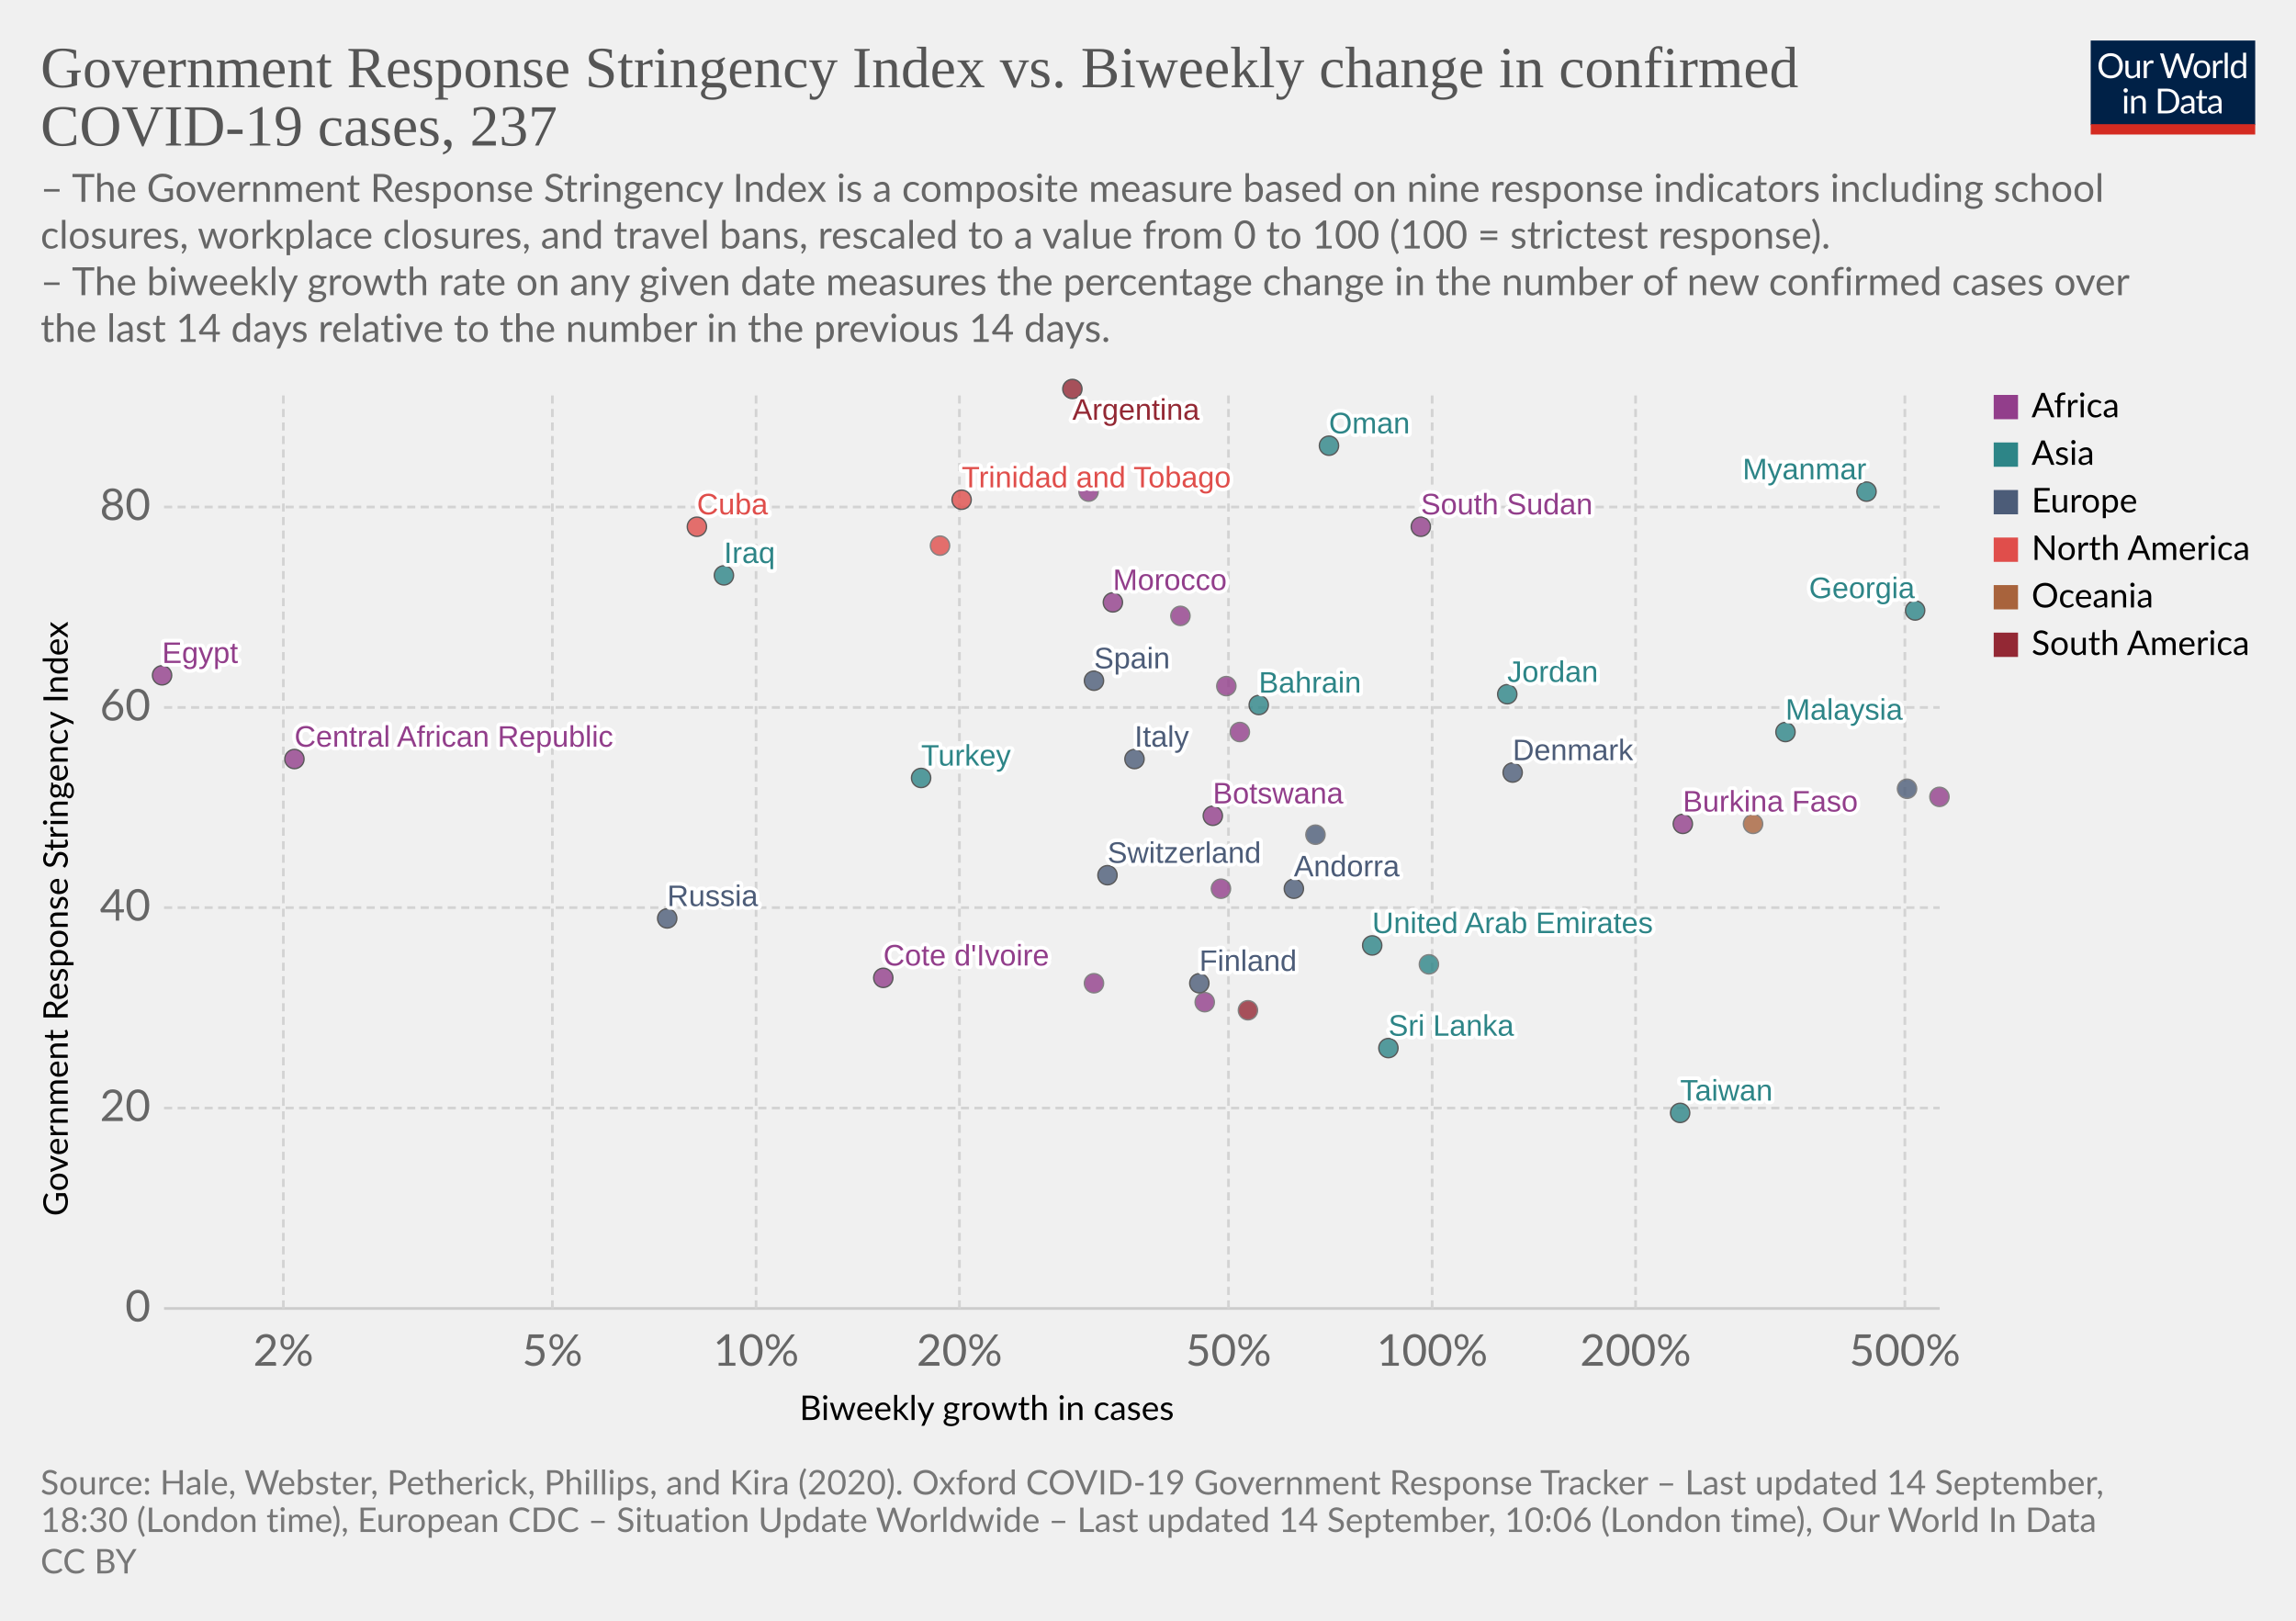
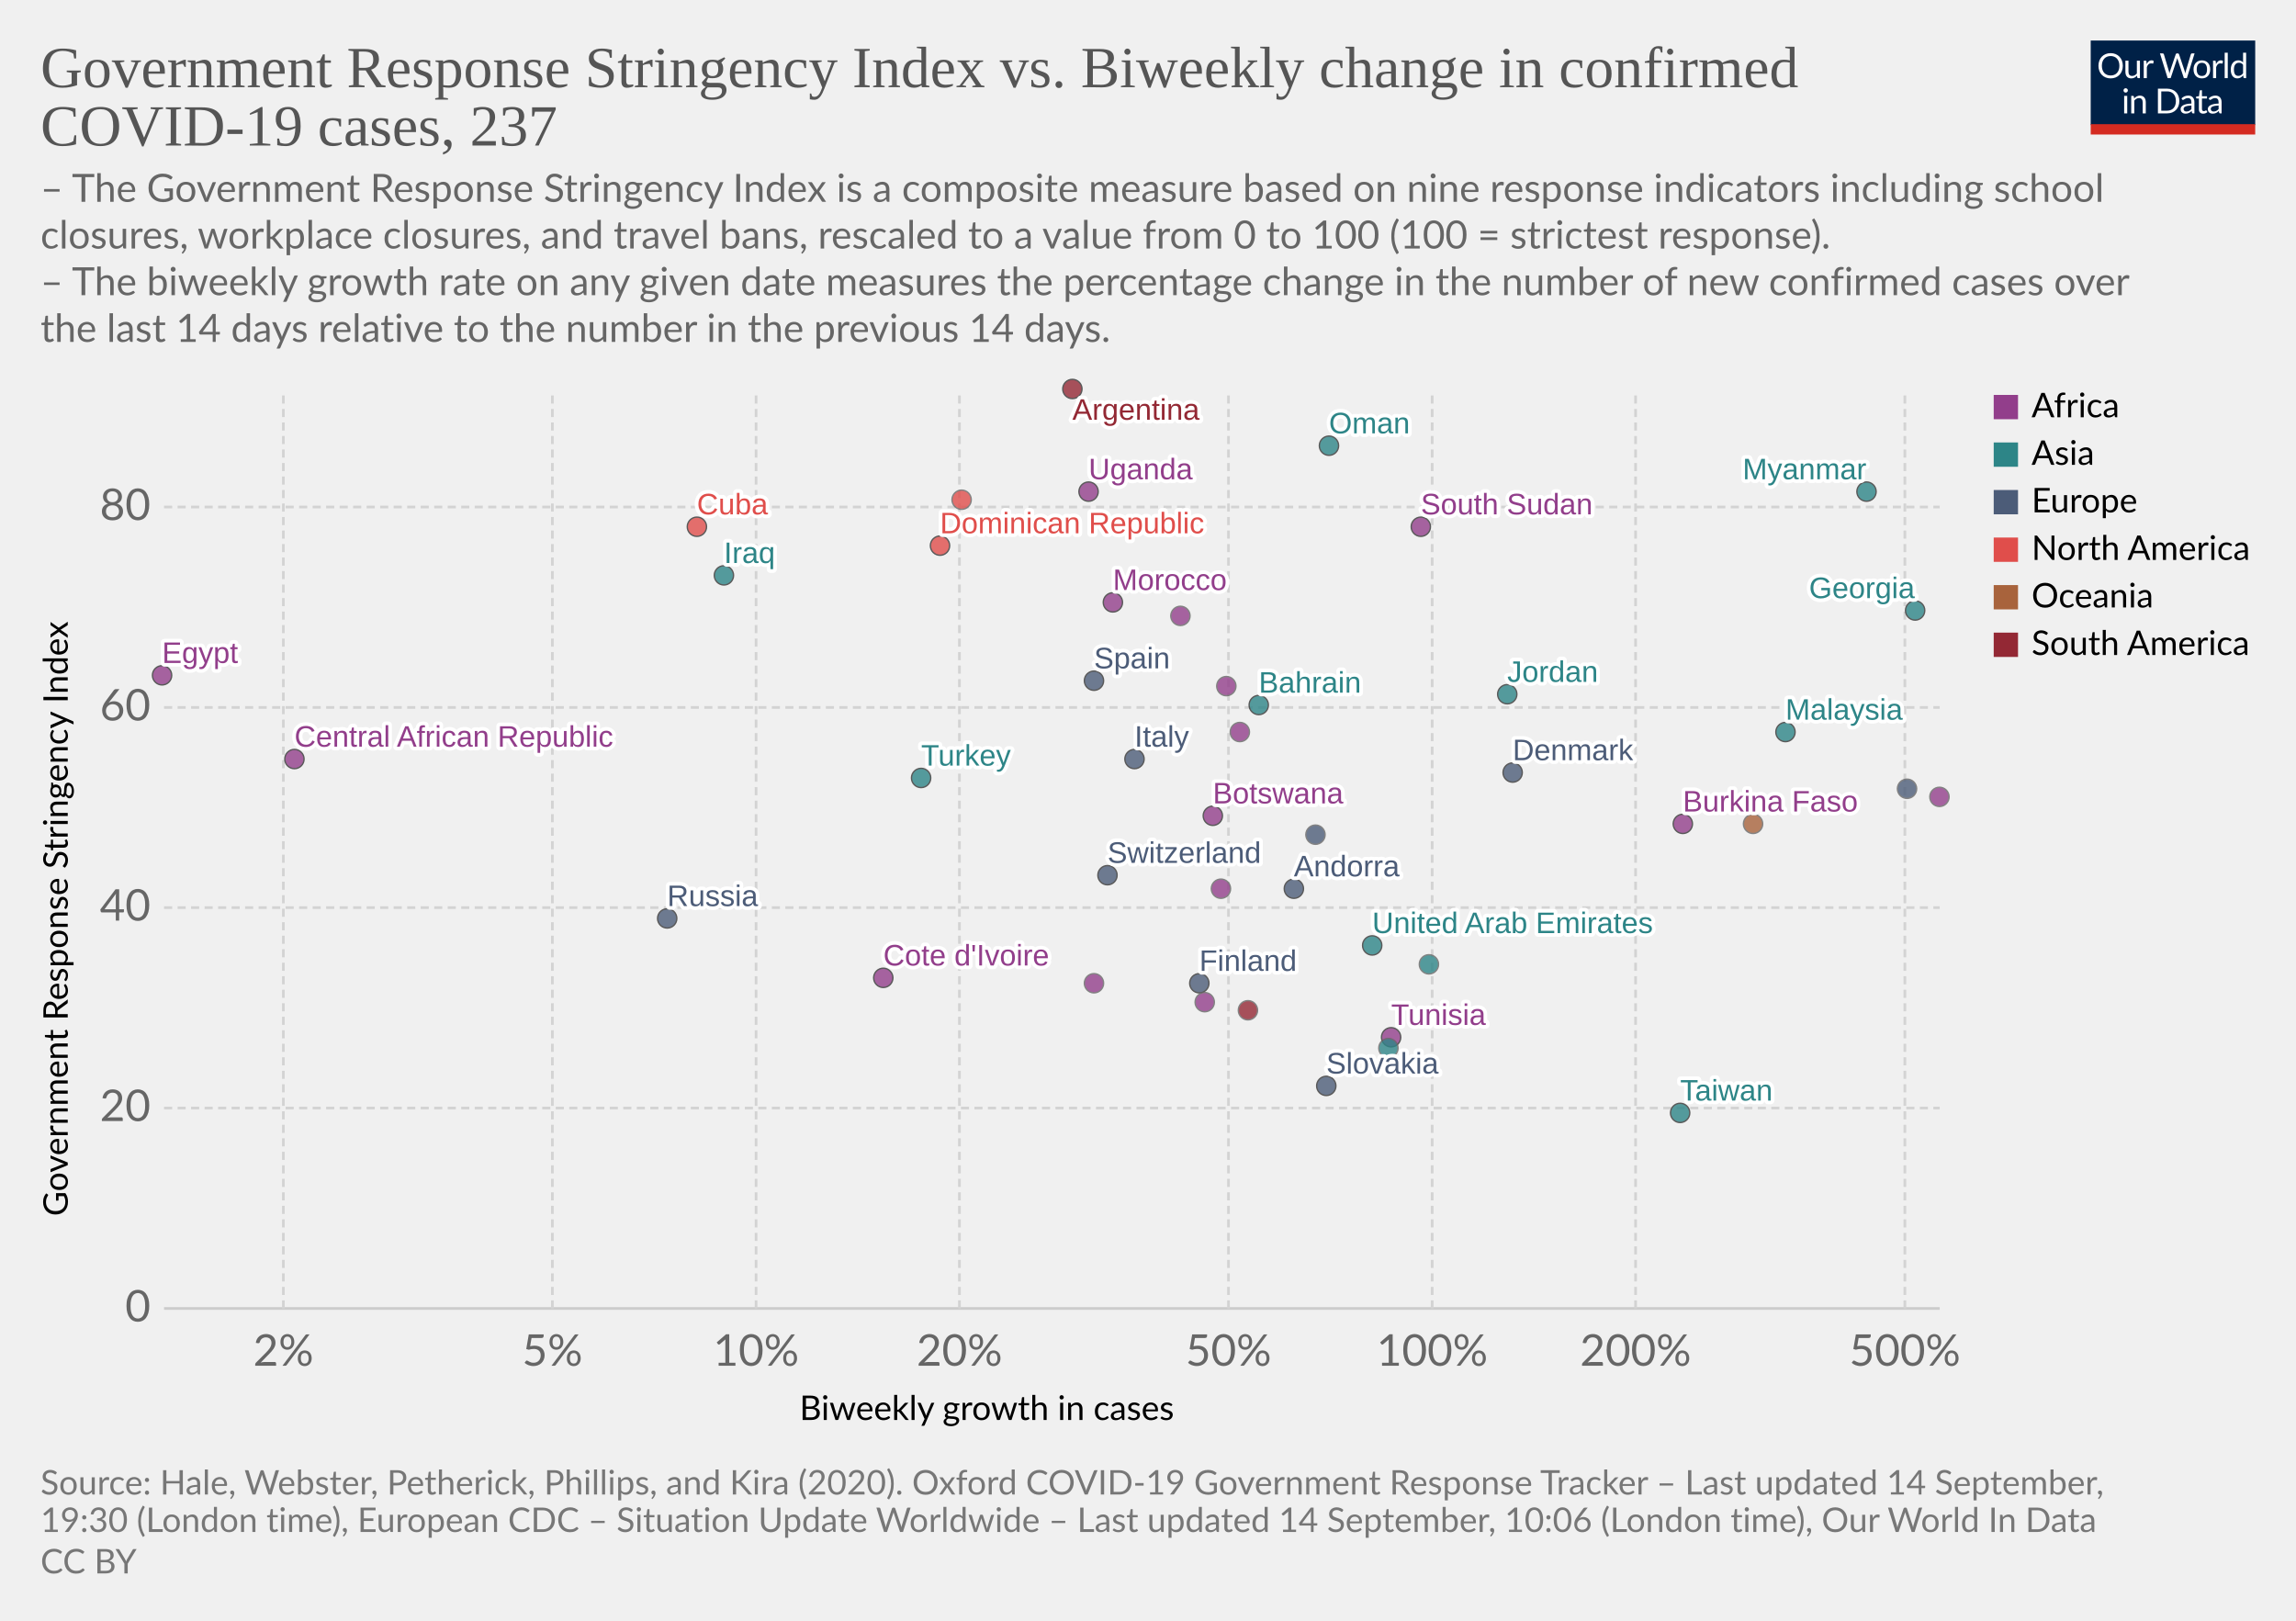
<svg xmlns="http://www.w3.org/2000/svg" version="1.1" style="background-color:#fff;-webkit-font-smoothing:antialiased" width="850" height="600" viewBox="0 0 850 600" font-family="Lato,'Helvetica Neue',Helvetica,Arial,sans-serif" font-size="18" text-rendering="optimizeLegibility">
  <g class="HeaderView">
    <g transform="matrix(.29 0 0 .29 774 15)">
      <svg width="210" height="120" viewBox="0 0 210 120" fill="none">
        <g clip-path="url(#clip0)">
          <path d="M0 0h210v107.89H0V0z" fill="#002147" />
          <path d="M40.98 32.25c0 2.36-.38 4.53-1.12 6.51a14.26 14.26 0 01-8.1 8.4c-1.9.78-4.02 1.17-6.34 1.17a16.6 16.6 0 01-6.33-1.17 14.31 14.31 0 01-8.08-8.4 18.29 18.29 0 01-1.12-6.51c0-2.36.38-4.53 1.12-6.5a14.32 14.32 0 018.07-8.44c1.92-.8 4.03-1.19 6.34-1.19 2.32 0 4.43.4 6.34 1.19 1.92.8 3.56 1.9 4.93 3.34a14.87 14.87 0 013.17 5.1 18.1 18.1 0 011.12 6.5zm-4.38 0c0-1.94-.26-3.68-.8-5.22a10.91 10.91 0 00-2.24-3.89 9.68 9.68 0 00-3.52-2.46 11.95 11.95 0 00-4.62-.86c-1.68 0-3.21.28-4.6.86a9.88 9.88 0 00-3.54 2.46 10.91 10.91 0 00-2.24 3.9c-.53 1.53-.8 3.27-.8 5.2 0 1.94.27 3.68.8 5.22a11.17 11.17 0 002.24 3.9 10.01 10.01 0 003.55 2.44c1.38.56 2.9.83 4.6.83 1.7 0 3.24-.27 4.61-.83a9.8 9.8 0 003.52-2.44 11.17 11.17 0 002.25-3.9c.53-1.54.8-3.28.8-5.21zm26.22-6.54V48H60.5c-.56 0-.9-.27-1.05-.81l-.31-2.4a12.45 12.45 0 01-3.26 2.6c-1.2.64-2.58.96-4.13.96-1.22 0-2.3-.2-3.24-.6a6.52 6.52 0 01-2.33-1.7 7.37 7.37 0 01-1.43-2.67c-.3-1.04-.46-2.2-.46-3.45V25.7h3.91v14.22c0 1.68.38 2.99 1.15 3.91.77.93 1.96 1.39 3.54 1.39 1.16 0 2.24-.27 3.23-.82a10.42 10.42 0 002.8-2.28V25.7h3.91zm8.61 4.47a9.94 9.94 0 012.6-3.56 5.64 5.64 0 013.76-1.3c.47 0 .92.05 1.34.15.44.1.83.27 1.17.49l-.3 2.92c-.09.37-.3.55-.66.55-.2 0-.5-.04-.9-.13a6.21 6.21 0 00-3.24.18c-.54.2-1.03.5-1.47.92-.42.4-.81.9-1.17 1.5-.33.58-.64 1.26-.92 2.02V48H67.7V25.71h2.25c.42 0 .72.08.88.25.16.16.27.44.33.83l.26 3.39zm61.16-13.7L122.75 48h-3.82l-7.99-24.05a21.95 21.95 0 01-.42-1.58 38.36 38.36 0 01-.44 1.58L102.05 48h-3.83L88.4 16.47h3.54c.38 0 .7.1.95.29.26.2.43.43.5.73l6.52 21.9c.1.4.2.83.28 1.28.1.46.2.94.29 1.46l.3-1.46c.12-.47.25-.9.38-1.27l7.41-21.91c.1-.25.26-.48.51-.69.27-.22.58-.33.95-.33h1.23c.38 0 .69.1.92.29.24.2.41.43.53.73l7.4 21.9a28.4 28.4 0 01.68 2.62 29.52 29.52 0 01.52-2.61l6.54-21.91c.07-.27.23-.5.48-.7.27-.21.58-.32.95-.32h3.32zm9.35 8.88c1.63 0 3.1.27 4.4.82a9.43 9.43 0 015.46 5.94c.5 1.4.74 2.98.74 4.73 0 1.76-.25 3.34-.74 4.75a9.43 9.43 0 01-5.46 5.92c-1.3.52-2.77.79-4.4.79-1.64 0-3.12-.27-4.44-.8a9.42 9.42 0 01-3.35-2.3c-.92-1-1.63-2.2-2.13-3.61-.49-1.41-.73-3-.73-4.75s.24-3.33.73-4.73c.5-1.43 1.2-2.64 2.13-3.63a9.4 9.4 0 013.35-2.31c1.32-.55 2.8-.82 4.44-.82zm0 19.89c2.2 0 3.84-.73 4.93-2.2 1.08-1.48 1.63-3.54 1.63-6.18 0-2.66-.55-4.72-1.63-6.2-1.09-1.49-2.73-2.23-4.93-2.23-1.12 0-2.09.2-2.93.57a5.7 5.7 0 00-2.06 1.65 7.5 7.5 0 00-1.24 2.67c-.26 1.04-.4 2.22-.4 3.54 0 2.64.55 4.7 1.64 6.18 1.1 1.47 2.76 2.2 4.99 2.2zm17.97-15.07a9.94 9.94 0 012.6-3.56 5.64 5.64 0 013.76-1.3c.47 0 .91.05 1.34.15.44.1.83.27 1.16.49l-.28 2.92c-.09.37-.31.55-.66.55-.2 0-.5-.04-.9-.13a6.2 6.2 0 00-3.24.18c-.54.2-1.03.5-1.47.92-.43.4-.82.9-1.17 1.5a13.1 13.1 0 00-.92 2.02V48h-3.94V25.71h2.24c.43 0 .72.08.88.25.17.16.28.44.33.83l.27 3.39zm15.04-14.59V48h-3.92V15.6h3.92zm19.55 15.43a6.22 6.22 0 00-2.38-2.05 6.7 6.7 0 00-2.86-.6c-2.07 0-3.66.75-4.77 2.23-1.12 1.48-1.68 3.6-1.68 6.33 0 1.46.13 2.7.38 3.74a7.29 7.29 0 001.1 2.56 4.35 4.35 0 001.78 1.45c.7.3 1.5.46 2.4.46 1.29 0 2.41-.3 3.36-.88a9.6 9.6 0 002.67-2.49V31.02zm3.91-15.43V48h-2.33c-.56 0-.9-.27-1.06-.81l-.35-2.71a12.13 12.13 0 01-3.25 2.77 8.28 8.28 0 01-4.23 1.06 7.31 7.31 0 01-6.14-2.9c-.73-.96-1.3-2.15-1.69-3.57a18.35 18.35 0 01.07-9.48 11.29 11.29 0 011.89-3.7 8.7 8.7 0 017.06-3.34 7.96 7.96 0 016.12 2.62V15.59h3.91zM46.61 70.71V93H42.7V70.71h3.91zm.84-7c0 .39-.08.75-.24 1.09a2.81 2.81 0 01-1.52 1.47 2.67 2.67 0 01-2.16 0 2.9 2.9 0 01-1.45-1.47 2.67 2.67 0 010-2.16c.15-.35.35-.65.6-.9.25-.27.53-.47.85-.62a2.67 2.67 0 012.16 0c.35.15.65.35.9.62.27.25.47.55.62.9.16.34.24.7.24 1.08zm7.97 10.24c.49-.54 1-1.04 1.54-1.48a9.85 9.85 0 013.66-1.84 8.96 8.96 0 015.43.35c.94.4 1.72.97 2.33 1.71a7.36 7.36 0 011.43 2.67c.32 1.04.49 2.19.49 3.45V93h-3.94V78.81c0-1.69-.4-3-1.17-3.92-.76-.93-1.93-1.4-3.5-1.4a6.6 6.6 0 00-3.25.83c-1 .56-1.92 1.31-2.77 2.27V93h-3.94V70.71h2.35c.56 0 .9.28 1.04.82l.3 2.42zm57.7 3.3c0 2.36-.37 4.5-1.11 6.44a14.3 14.3 0 01-3.17 4.98 14.1 14.1 0 01-4.93 3.2c-1.9.76-4.02 1.13-6.33 1.13H85.8V61.47h11.77c2.31 0 4.42.39 6.33 1.15a13.8 13.8 0 018.1 8.18 17.75 17.75 0 011.12 6.45zm-4.37 0c0-1.94-.26-3.67-.8-5.2a10.94 10.94 0 00-2.23-3.87 9.57 9.57 0 00-3.53-2.42 12.23 12.23 0 00-4.61-.83h-7.5v24.62h7.5c1.7 0 3.24-.28 4.61-.84a9.7 9.7 0 003.53-2.4 10.94 10.94 0 002.24-3.87c.53-1.53.8-3.26.8-5.2zm19.8 5.72c-1.8.06-3.34.2-4.62.44-1.26.22-2.3.51-3.1.88-.8.36-1.37.8-1.74 1.3-.35.5-.53 1.05-.53 1.67 0 .58.1 1.1.3 1.52a3 3 0 00.76 1.05c.34.27.73.46 1.17.6.45.11.94.17 1.45.17a7.28 7.28 0 003.5-.81 11.95 11.95 0 002.82-2.2v-4.62zm-12.65-9.11a12.73 12.73 0 013.98-2.66c1.43-.59 3-.88 4.73-.88 1.25 0 2.36.2 3.33.61a6.81 6.81 0 013.94 4.38c.33 1.04.5 2.19.5 3.43V93h-1.74a1.8 1.8 0 01-.88-.18c-.2-.13-.36-.38-.48-.74l-.44-2.12c-.59.55-1.16 1.03-1.72 1.46a9.48 9.48 0 01-3.74 1.7c-.69.15-1.46.23-2.3.23-.87 0-1.69-.12-2.45-.35a5.34 5.34 0 01-3.34-2.93 6.64 6.64 0 01-.49-2.64c0-.88.25-1.72.73-2.53a6.33 6.33 0 012.35-2.17c1.09-.63 2.5-1.15 4.25-1.54 1.75-.41 3.89-.65 6.42-.7v-1.75c0-1.73-.37-3.03-1.12-3.91-.75-.9-1.84-1.34-3.28-1.34-.97 0-1.78.12-2.44.37-.64.23-1.2.5-1.7.81l-1.23.82c-.33.23-.67.35-1 .35-.27 0-.5-.07-.69-.2a2.1 2.1 0 01-.48-.53l-.7-1.25zm27.67 19.5c-1.76 0-3.12-.5-4.07-1.48-.94-.98-1.41-2.4-1.41-4.25V74h-2.68a.9.9 0 01-.6-.2c-.16-.14-.24-.36-.24-.66v-1.56l3.65-.46.9-6.89a.9.9 0 01.29-.52.88.88 0 01.62-.22H142v7.67h6.44V74H142v13.38c0 .94.22 1.63.68 2.09.45.45 1.04.68 1.76.68a3.21 3.21 0 001.85-.53l.55-.35c.16-.12.3-.18.41-.18.2 0 .4.13.55.38l1.15 1.87a7.45 7.45 0 01-2.44 1.5c-.96.35-1.94.52-2.95.52zm19.68-10.4c-1.8.07-3.34.21-4.62.45-1.26.22-2.3.51-3.1.88-.8.36-1.37.8-1.74 1.3-.35.5-.53 1.05-.53 1.67 0 .58.1 1.1.3 1.52.18.42.44.77.76 1.05.34.27.73.46 1.17.6.45.11.94.17 1.45.17a7.3 7.3 0 003.5-.81 12.04 12.04 0 002.82-2.2v-4.62zm-12.65-9.1a12.72 12.72 0 013.99-2.66c1.42-.59 3-.88 4.72-.88 1.25 0 2.36.2 3.33.61a6.81 6.81 0 013.94 4.38c.33 1.04.5 2.19.5 3.43V93h-1.74a1.8 1.8 0 01-.88-.18c-.2-.13-.36-.38-.48-.74l-.44-2.12c-.59.55-1.16 1.03-1.72 1.46a9.48 9.48 0 01-3.74 1.7c-.69.15-1.46.23-2.3.23-.87 0-1.69-.12-2.45-.35a5.33 5.33 0 01-3.34-2.93 6.62 6.62 0 01-.49-2.64c0-.88.25-1.72.73-2.53a6.33 6.33 0 012.35-2.17c1.09-.63 2.5-1.15 4.25-1.54a31.2 31.2 0 016.42-.7v-1.75c0-1.73-.37-3.03-1.12-3.91-.75-.9-1.84-1.34-3.28-1.34-.97 0-1.78.12-2.44.37-.64.23-1.2.5-1.7.81-.46.3-.87.57-1.22.82-.34.23-.68.35-1.02.35-.26 0-.49-.07-.68-.2a1.88 1.88 0 01-.48-.53l-.7-1.25z" fill="#fff" />
          <path fill="#D42B21" d="M0 106.79h210V120H0z" />
        </g>
        <defs>
          <clipPath id="clip0">
            <path fill="#fff" d="M0 0h210v120H0z" />
          </clipPath>
        </defs>
      </svg>
    </g>
    <a href="https://ourworldindata.org/grapher/government-response-stringency-index-vs-biweekly-change-in-confirmed-covid-19-cases?year=latest&amp;time=latest" target="_blank" font-family="&quot;Playfair Display&quot;,Georgia,&quot;Times New Roman&quot;,serif">
      <text font-size="21.6" x="15" y="32.3" fill="#555">
        <tspan x="15" y="32.28">Government Response Stringency Index vs. Biweekly change in confirmed</tspan>
        <tspan x="15" y="53.88">COVID-19 cases, 237</tspan>
      </text>
    </a>
    <text font-size="14.4" x="15" y="74.7" fill="#666">
      <tspan x="15" y="74.72">– The Government Response Stringency Index is a composite measure based on nine response indicators including school</tspan>
      <tspan x="15" y="92">closures, workplace closures, and travel bans, rescaled to a value from 0 to 100 (100 = strictest response).</tspan>
      <tspan x="15" y="109.28"> – The biweekly growth rate on any given date measures the percentage change in the number of new confirmed cases over</tspan>
      <tspan x="15" y="126.56">the last 14 days relative to the number in the previous 14 days.</tspan>
    </text>
  </g>
  <g class="ScatterPlot">
    <g class="DualAxisView">
      <g class="HorizontalAxis">
        <text font-size="12.6" x="296" y="525.7">
          <tspan x="295.99" y="525.68">Biweekly growth in cases</tspan>
        </text>
        <text x="104.9" y="505.6" fill="#666" text-anchor="middle" font-size="16.2">2%</text>
        <text x="204.5" y="505.6" fill="#666" text-anchor="middle" font-size="16.2">5%</text>
        <text x="279.9" y="505.6" fill="#666" text-anchor="middle" font-size="16.2">10%</text>
        <text x="355.2" y="505.6" fill="#666" text-anchor="middle" font-size="16.2">20%</text>
        <text x="454.8" y="505.6" fill="#666" text-anchor="middle" font-size="16.2">50%</text>
        <text x="530.2" y="505.6" fill="#666" text-anchor="middle" font-size="16.2">100%</text>
        <text x="605.5" y="505.6" fill="#666" text-anchor="middle" font-size="16.2">200%</text>
        <text x="705.2" y="505.6" fill="#666" text-anchor="middle" font-size="16.2">500%</text>
      </g>
      <g class="VerticalAxis">
        <text font-size="12.6" x="-450.2" y="25.1" transform="rotate(-90)">
          <tspan x="-450.2" y="25.08">Government Response Stringency Index</tspan>
        </text>
        <text x="55.74" y="484.4" fill="#666" dominant-baseline="middle" text-anchor="end" font-size="16.2">0</text>
        <text x="55.74" y="410.2" fill="#666" dominant-baseline="middle" text-anchor="end" font-size="16.2">20</text>
        <text x="55.74" y="336" fill="#666" dominant-baseline="middle" text-anchor="end" font-size="16.2">40</text>
        <text x="55.74" y="261.9" fill="#666" dominant-baseline="middle" text-anchor="end" font-size="16.2">60</text>
        <text x="55.74" y="187.7" fill="#666" dominant-baseline="middle" text-anchor="end" font-size="16.2">80</text>
      </g>
      <g class="AxisGridLines horizontalLines">
        <path stroke="#ccc" d="M60.74 484.4h657.35" />
        <path stroke="#d3d3d3" stroke-dasharray="3,2" d="M60.74 410.2h657.35M60.74 336h657.35M60.74 261.9h657.35M60.74 187.7h657.35" />
      </g>
      <g class="AxisGridLines verticalLines" stroke="#d3d3d3" stroke-dasharray="3,2">
        <path d="M104.9 484.4v-340M204.5 484.4v-340M279.9 484.4v-340M355.2 484.4v-340M454.8 484.4v-340M530.2 484.4v-340M605.5 484.4v-340M705.2 484.4v-340" />
      </g>
    </g>
    <g class="PointsWithLabels clickable" clip-path="url(#a)" font-family="Arial, sans-serif">
      <path fill="rgba(255,255,255,0)" d="M60.74 144.4h657.35v340H60.74z" />
      <defs>
        <clipPath id="a">
          <path d="M50.74 134.4h677.35v360H50.74z" />
        </clipPath>
      </defs>
      <g class="key-United-Arab-Emirates_0">
        <circle cx="508" cy="350" r="3.57" fill="#2D8587" opacity=".8" stroke="#333" stroke-width=".5" />
      </g>
      <g class="key-Argentina_0">
        <circle cx="397" cy="144" r="3.57" fill="#932834" opacity=".8" stroke="#333" stroke-width=".5" />
      </g>
      <g class="key-Bahrain_0">
        <circle cx="466" cy="261" r="3.57" fill="#2D8587" opacity=".8" stroke="#333" stroke-width=".5" />
      </g>
      <g class="key-Botswana_0">
        <circle cx="449" cy="302" r="3.57" fill="#923E8B" opacity=".8" stroke="#333" stroke-width=".5" />
      </g>
      <g class="key-Switzerland_0">
        <circle cx="410" cy="324" r="3.57" fill="#4C5C78" opacity=".8" stroke="#333" stroke-width=".5" />
      </g>
+       <g class="key-Tunisia_0">
+         <circle cx="515" cy="384" r="3.57" fill="#923E8B" opacity=".8" stroke="#333" stroke-width=".5" />
+       </g>
      <g class="key-Cameroon_0">
        <circle cx="459" cy="271" r="3.57" fill="#923E8B" opacity=".8" stroke="#666" stroke-width=".5" />
      </g>
      <g class="key-Burkina-Faso_0">
        <circle cx="623" cy="305" r="3.57" fill="#923E8B" opacity=".8" stroke="#333" stroke-width=".5" />
      </g>
      <g class="key-Cote-d__0027Ivoire_0">
        <circle cx="327" cy="362" r="3.57" fill="#923E8B" opacity=".8" stroke="#333" stroke-width=".5" />
      </g>
      <g class="key-Cuba_0">
        <circle cx="258" cy="195" r="3.57" fill="#E04E4B" opacity=".8" stroke="#333" stroke-width=".5" />
      </g>
      <g class="key-Turkey_0">
        <circle cx="341" cy="288" r="3.57" fill="#2D8587" opacity=".8" stroke="#333" stroke-width=".5" />
      </g>
-       <g class="key-Trinidad-and-Tobago_0">
-         <circle cx="356" cy="185" r="3.57" fill="#E04E4B" opacity=".8" stroke="#333" stroke-width=".5" />
-       </g>
      <g class="key-Denmark_0">
        <circle cx="560" cy="286" r="3.57" fill="#4C5C78" opacity=".8" stroke="#333" stroke-width=".5" />
      </g>
      <g class="key-Dominican-Republic_0">
-         <circle cx="348" cy="202" r="3.57" fill="#E04E4B" opacity=".8" stroke="#666" stroke-width=".5" />
+         <circle cx="348" cy="202" r="3.57" fill="#E04E4B" opacity=".8" stroke="#333" stroke-width=".5" />
      </g>
      <g class="key-Egypt_0">
        <circle cx="60" cy="250" r="3.57" fill="#923E8B" opacity=".8" stroke="#333" stroke-width=".5" />
      </g>
      <g class="key-Spain_0">
        <circle cx="405" cy="252" r="3.57" fill="#4C5C78" opacity=".8" stroke="#333" stroke-width=".5" />
      </g>
      <g class="key-Finland_0">
        <circle cx="444" cy="364" r="3.57" fill="#4C5C78" opacity=".8" stroke="#333" stroke-width=".5" />
      </g>
      <g class="key-Georgia_0">
        <circle cx="709" cy="226" r="3.57" fill="#2D8587" opacity=".8" stroke="#333" stroke-width=".5" />
      </g>
      <g class="key-Hungary_0">
        <circle cx="706" cy="292" r="3.57" fill="#4C5C78" opacity=".8" stroke="#666" stroke-width=".5" />
      </g>
      <g class="key-Iraq_0">
        <circle cx="268" cy="213" r="3.57" fill="#2D8587" opacity=".8" stroke="#333" stroke-width=".5" />
      </g>
      <g class="key-Israel_0">
        <circle cx="529" cy="357" r="3.57" fill="#2D8587" opacity=".8" stroke="#666" stroke-width=".5" />
      </g>
      <g class="key-Italy_0">
        <circle cx="420" cy="281" r="3.57" fill="#4C5C78" opacity=".8" stroke="#333" stroke-width=".5" />
      </g>
      <g class="key-Russia_0">
        <circle cx="247" cy="340" r="3.57" fill="#4C5C78" opacity=".8" stroke="#333" stroke-width=".5" />
      </g>
+       <g class="key-Slovakia_0">
+         <circle cx="491" cy="402" r="3.57" fill="#4C5C78" opacity=".8" stroke="#333" stroke-width=".5" />
+       </g>
      <g class="key-Uganda_0">
-         <circle cx="403" cy="182" r="3.57" fill="#923E8B" opacity=".8" stroke="#666" stroke-width=".5" />
+         <circle cx="403" cy="182" r="3.57" fill="#923E8B" opacity=".8" stroke="#333" stroke-width=".5" />
      </g>
      <g class="key-Taiwan_0">
        <circle cx="622" cy="412" r="3.57" fill="#2D8587" opacity=".8" stroke="#333" stroke-width=".5" />
      </g>
      <g class="key-Andorra_0">
        <circle cx="479" cy="329" r="3.57" fill="#4C5C78" opacity=".8" stroke="#333" stroke-width=".5" />
      </g>
      <g class="key-Morocco_0">
        <circle cx="412" cy="223" r="3.57" fill="#923E8B" opacity=".8" stroke="#333" stroke-width=".5" />
      </g>
      <g class="key-Cape-Verde_0">
        <circle cx="437" cy="228" r="3.57" fill="#923E8B" opacity=".8" stroke="#666" stroke-width=".5" />
      </g>
      <g class="key-Mozambique_0">
        <circle cx="454" cy="254" r="3.57" fill="#923E8B" opacity=".8" stroke="#666" stroke-width=".5" />
      </g>
      <g class="key-Sierra-Leone_0">
        <circle cx="405" cy="364" r="3.57" fill="#923E8B" opacity=".8" stroke="#666" stroke-width=".5" />
      </g>
      <g class="key-South-Sudan_0">
        <circle cx="526" cy="195" r="3.57" fill="#923E8B" opacity=".8" stroke="#333" stroke-width=".5" />
      </g>
      <g class="key-Jordan_0">
        <circle cx="558" cy="257" r="3.57" fill="#2D8587" opacity=".8" stroke="#333" stroke-width=".5" />
      </g>
      <g class="key-Sri-Lanka_0">
-         <circle cx="514" cy="388" r="3.57" fill="#2D8587" opacity=".8" stroke="#333" stroke-width=".5" />
+         <circle cx="514" cy="388" r="3.57" fill="#2D8587" opacity=".8" stroke="#666" stroke-width=".5" />
      </g>
      <g class="key-Myanmar_0">
        <circle cx="691" cy="182" r="3.57" fill="#2D8587" opacity=".8" stroke="#333" stroke-width=".5" />
      </g>
      <g class="key-Malaysia_0">
        <circle cx="661" cy="271" r="3.57" fill="#2D8587" opacity=".8" stroke="#333" stroke-width=".5" />
      </g>
      <g class="key-Netherlands_0">
        <circle cx="487" cy="309" r="3.57" fill="#4C5C78" opacity=".8" stroke="#666" stroke-width=".5" />
      </g>
      <g class="key-Oman_0">
        <circle cx="492" cy="165" r="3.57" fill="#2D8587" opacity=".8" stroke="#333" stroke-width=".5" />
+       </g>
+       <g class="key-Trinidad-and-Tobago_0">
+         <circle cx="356" cy="185" r="3.57" fill="#E04E4B" opacity=".8" stroke="#666" stroke-width=".5" />
      </g>
      <g class="key-Uruguay_0">
        <circle cx="462" cy="374" r="3.57" fill="#932834" opacity=".8" stroke="#666" stroke-width=".5" />
      </g>
      <g class="key-Central-African-Republic_0">
        <circle cx="109" cy="281" r="3.57" fill="#923E8B" opacity=".8" stroke="#333" stroke-width=".5" />
      </g>
      <g class="key-Congo_0">
        <circle cx="718" cy="295" r="3.57" fill="#923E8B" opacity=".8" stroke="#666" stroke-width=".5" />
      </g>
      <g class="key-Benin_0">
        <circle cx="452" cy="329" r="3.57" fill="#923E8B" opacity=".8" stroke="#666" stroke-width=".5" />
      </g>
      <g class="key-Somalia_0">
        <circle cx="446" cy="371" r="3.57" fill="#923E8B" opacity=".8" stroke="#666" stroke-width=".5" />
      </g>
      <g class="key-Fiji_0">
        <circle cx="649" cy="305" r="3.57" fill="#A8633C" opacity=".8" stroke="#666" stroke-width=".5" />
      </g>
      <g class="backgroundLabels" fill="#333" font-size="11" font-weight="400">
        <text x="508" y="345.43" fill="#fff" stroke="#fff" stroke-linecap="round" stroke-linejoin="round" stroke-width=".25em">United Arab Emirates</text>
        <text x="508" y="345.43" fill="#2D8587">United Arab Emirates</text>
        <text x="397" y="155.4" fill="#fff" stroke="#fff" stroke-linecap="round" stroke-linejoin="round" stroke-width=".25em">Argentina</text>
        <text x="397" y="155.4" fill="#932834">Argentina</text>
        <text x="466" y="256.43" fill="#fff" stroke="#fff" stroke-linecap="round" stroke-linejoin="round" stroke-width=".25em">Bahrain</text>
        <text x="466" y="256.43" fill="#2D8587">Bahrain</text>
        <text x="449" y="297.43" fill="#fff" stroke="#fff" stroke-linecap="round" stroke-linejoin="round" stroke-width=".25em">Botswana</text>
        <text x="449" y="297.43" fill="#923E8B">Botswana</text>
        <text x="410" y="319.43" fill="#fff" stroke="#fff" stroke-linecap="round" stroke-linejoin="round" stroke-width=".25em">Switzerland</text>
        <text x="410" y="319.43" fill="#4C5C78">Switzerland</text>
+         <text x="515" y="379.43" fill="#fff" stroke="#fff" stroke-linecap="round" stroke-linejoin="round" stroke-width=".25em">Tunisia</text>
+         <text x="515" y="379.43" fill="#923E8B">Tunisia</text>
        <text x="623" y="300.43" fill="#fff" stroke="#fff" stroke-linecap="round" stroke-linejoin="round" stroke-width=".25em">Burkina Faso</text>
        <text x="623" y="300.43" fill="#923E8B">Burkina Faso</text>
        <text x="327" y="357.43" fill="#fff" stroke="#fff" stroke-linecap="round" stroke-linejoin="round" stroke-width=".25em">Cote d'Ivoire</text>
        <text x="327" y="357.43" fill="#923E8B">Cote d'Ivoire</text>
        <text x="258" y="190.43" fill="#fff" stroke="#fff" stroke-linecap="round" stroke-linejoin="round" stroke-width=".25em">Cuba</text>
        <text x="258" y="190.43" fill="#E04E4B">Cuba</text>
        <text x="341" y="283.43" fill="#fff" stroke="#fff" stroke-linecap="round" stroke-linejoin="round" stroke-width=".25em">Turkey</text>
        <text x="341" y="283.43" fill="#2D8587">Turkey</text>
-         <text x="356" y="180.43" fill="#fff" stroke="#fff" stroke-linecap="round" stroke-linejoin="round" stroke-width=".25em">Trinidad and Tobago</text>
-         <text x="356" y="180.43" fill="#E04E4B">Trinidad and Tobago</text>
        <text x="560" y="281.43" fill="#fff" stroke="#fff" stroke-linecap="round" stroke-linejoin="round" stroke-width=".25em">Denmark</text>
        <text x="560" y="281.43" fill="#4C5C78">Denmark</text>
+         <text x="348" y="197.43" fill="#fff" stroke="#fff" stroke-linecap="round" stroke-linejoin="round" stroke-width=".25em">Dominican Republic</text>
+         <text x="348" y="197.43" fill="#E04E4B">Dominican Republic</text>
        <text x="60" y="245.43" fill="#fff" stroke="#fff" stroke-linecap="round" stroke-linejoin="round" stroke-width=".25em">Egypt</text>
        <text x="60" y="245.43" fill="#923E8B">Egypt</text>
        <text x="405" y="247.43" fill="#fff" stroke="#fff" stroke-linecap="round" stroke-linejoin="round" stroke-width=".25em">Spain</text>
        <text x="405" y="247.43" fill="#4C5C78">Spain</text>
        <text x="444" y="359.43" fill="#fff" stroke="#fff" stroke-linecap="round" stroke-linejoin="round" stroke-width=".25em">Finland</text>
        <text x="444" y="359.43" fill="#4C5C78">Finland</text>
        <text x="669.73" y="221.43" fill="#fff" stroke="#fff" stroke-linecap="round" stroke-linejoin="round" stroke-width=".25em">Georgia</text>
        <text x="669.73" y="221.43" fill="#2D8587">Georgia</text>
        <text x="268" y="208.43" fill="#fff" stroke="#fff" stroke-linecap="round" stroke-linejoin="round" stroke-width=".25em">Iraq</text>
        <text x="268" y="208.43" fill="#2D8587">Iraq</text>
        <text x="420" y="276.43" fill="#fff" stroke="#fff" stroke-linecap="round" stroke-linejoin="round" stroke-width=".25em">Italy</text>
        <text x="420" y="276.43" fill="#4C5C78">Italy</text>
        <text x="247" y="335.43" fill="#fff" stroke="#fff" stroke-linecap="round" stroke-linejoin="round" stroke-width=".25em">Russia</text>
        <text x="247" y="335.43" fill="#4C5C78">Russia</text>
+         <text x="491" y="397.43" fill="#fff" stroke="#fff" stroke-linecap="round" stroke-linejoin="round" stroke-width=".25em">Slovakia</text>
+         <text x="491" y="397.43" fill="#4C5C78">Slovakia</text>
+         <text x="403" y="177.43" fill="#fff" stroke="#fff" stroke-linecap="round" stroke-linejoin="round" stroke-width=".25em">Uganda</text>
+         <text x="403" y="177.43" fill="#923E8B">Uganda</text>
        <text x="622" y="407.43" fill="#fff" stroke="#fff" stroke-linecap="round" stroke-linejoin="round" stroke-width=".25em">Taiwan</text>
        <text x="622" y="407.43" fill="#2D8587">Taiwan</text>
        <text x="479" y="324.43" fill="#fff" stroke="#fff" stroke-linecap="round" stroke-linejoin="round" stroke-width=".25em">Andorra</text>
        <text x="479" y="324.43" fill="#4C5C78">Andorra</text>
        <text x="412" y="218.43" fill="#fff" stroke="#fff" stroke-linecap="round" stroke-linejoin="round" stroke-width=".25em">Morocco</text>
        <text x="412" y="218.43" fill="#923E8B">Morocco</text>
        <text x="526" y="190.43" fill="#fff" stroke="#fff" stroke-linecap="round" stroke-linejoin="round" stroke-width=".25em">South Sudan</text>
        <text x="526" y="190.43" fill="#923E8B">South Sudan</text>
        <text x="558" y="252.43" fill="#fff" stroke="#fff" stroke-linecap="round" stroke-linejoin="round" stroke-width=".25em">Jordan</text>
        <text x="558" y="252.43" fill="#2D8587">Jordan</text>
-         <text x="514" y="383.43" fill="#fff" stroke="#fff" stroke-linecap="round" stroke-linejoin="round" stroke-width=".25em">Sri Lanka</text>
-         <text x="514" y="383.43" fill="#2D8587">Sri Lanka</text>
        <text x="645.13" y="177.43" fill="#fff" stroke="#fff" stroke-linecap="round" stroke-linejoin="round" stroke-width=".25em">Myanmar</text>
        <text x="645.13" y="177.43" fill="#2D8587">Myanmar</text>
        <text x="661" y="266.43" fill="#fff" stroke="#fff" stroke-linecap="round" stroke-linejoin="round" stroke-width=".25em">Malaysia</text>
        <text x="661" y="266.43" fill="#2D8587">Malaysia</text>
        <text x="492" y="160.43" fill="#fff" stroke="#fff" stroke-linecap="round" stroke-linejoin="round" stroke-width=".25em">Oman</text>
        <text x="492" y="160.43" fill="#2D8587">Oman</text>
        <text x="109" y="276.43" fill="#fff" stroke="#fff" stroke-linecap="round" stroke-linejoin="round" stroke-width=".25em">Central African Republic</text>
        <text x="109" y="276.43" fill="#923E8B">Central African Republic</text>
      </g>
    </g>
    <g class="ScatterColorLegend clickable" cursor="pointer">
      <g class="legendMark">
        <path fill="#923E8B" d="M738.09 146.2h9v9h-9z" />
        <text font-size="12.6" x="752.1" y="154.5">
          <tspan x="752.09" y="154.48">Africa</tspan>
        </text>
      </g>
      <g class="legendMark">
        <path fill="#2D8587" d="M738.09 163.8h9v9h-9z" />
        <text font-size="12.6" x="752.1" y="172.1">
          <tspan x="752.09" y="172.08">Asia</tspan>
        </text>
      </g>
      <g class="legendMark">
        <path fill="#4C5C78" d="M738.09 181.4h9v9h-9z" />
        <text font-size="12.6" x="752.1" y="189.7">
          <tspan x="752.09" y="189.68">Europe</tspan>
        </text>
      </g>
      <g class="legendMark">
        <path fill="#E04E4B" d="M738.09 199h9v9h-9z" />
        <text font-size="12.6" x="752.1" y="207.3">
          <tspan x="752.09" y="207.28">North America</tspan>
        </text>
      </g>
      <g class="legendMark">
        <path fill="#A8633C" d="M738.09 216.6h9v9h-9z" />
        <text font-size="12.6" x="752.1" y="224.9">
          <tspan x="752.09" y="224.88">Oceania</tspan>
        </text>
      </g>
      <g class="legendMark">
        <path fill="#932834" d="M738.09 234.2h9v9h-9z" />
        <text font-size="12.6" x="752.1" y="242.5">
          <tspan x="752.09" y="242.48">South America</tspan>
        </text>
      </g>
    </g>
  </g>
  <g class="SourcesFooter" fill="#777">
    <g class="clickable" fill="#777">
      <text font-size="12.6" x="15" y="553.3">
        <tspan x="15" y="553.28">Source: Hale, Webster, Petherick, Phillips, and Kira (2020). Oxford COVID-19 Government Response Tracker – Last updated 14 September,</tspan>
-         <tspan x="15" y="567.14">18:30 (London time), European CDC – Situation Update Worldwide – Last updated 14 September, 10:06 (London time), Our World In Data</tspan>
+         <tspan x="15" y="567.14">19:30 (London time), European CDC – Situation Update Worldwide – Last updated 14 September, 10:06 (London time), Our World In Data</tspan>
      </text>
    </g>
    <text font-size="12.6" x="15" y="582.5">
      <tspan x="15" y="582.48">
        <a class="cclogo" href="http://creativecommons.org/licenses/by/4.0/deed.en_US" target="_blank" fill="#777">CC BY</a>
      </tspan>
    </text>
  </g>
</svg>
